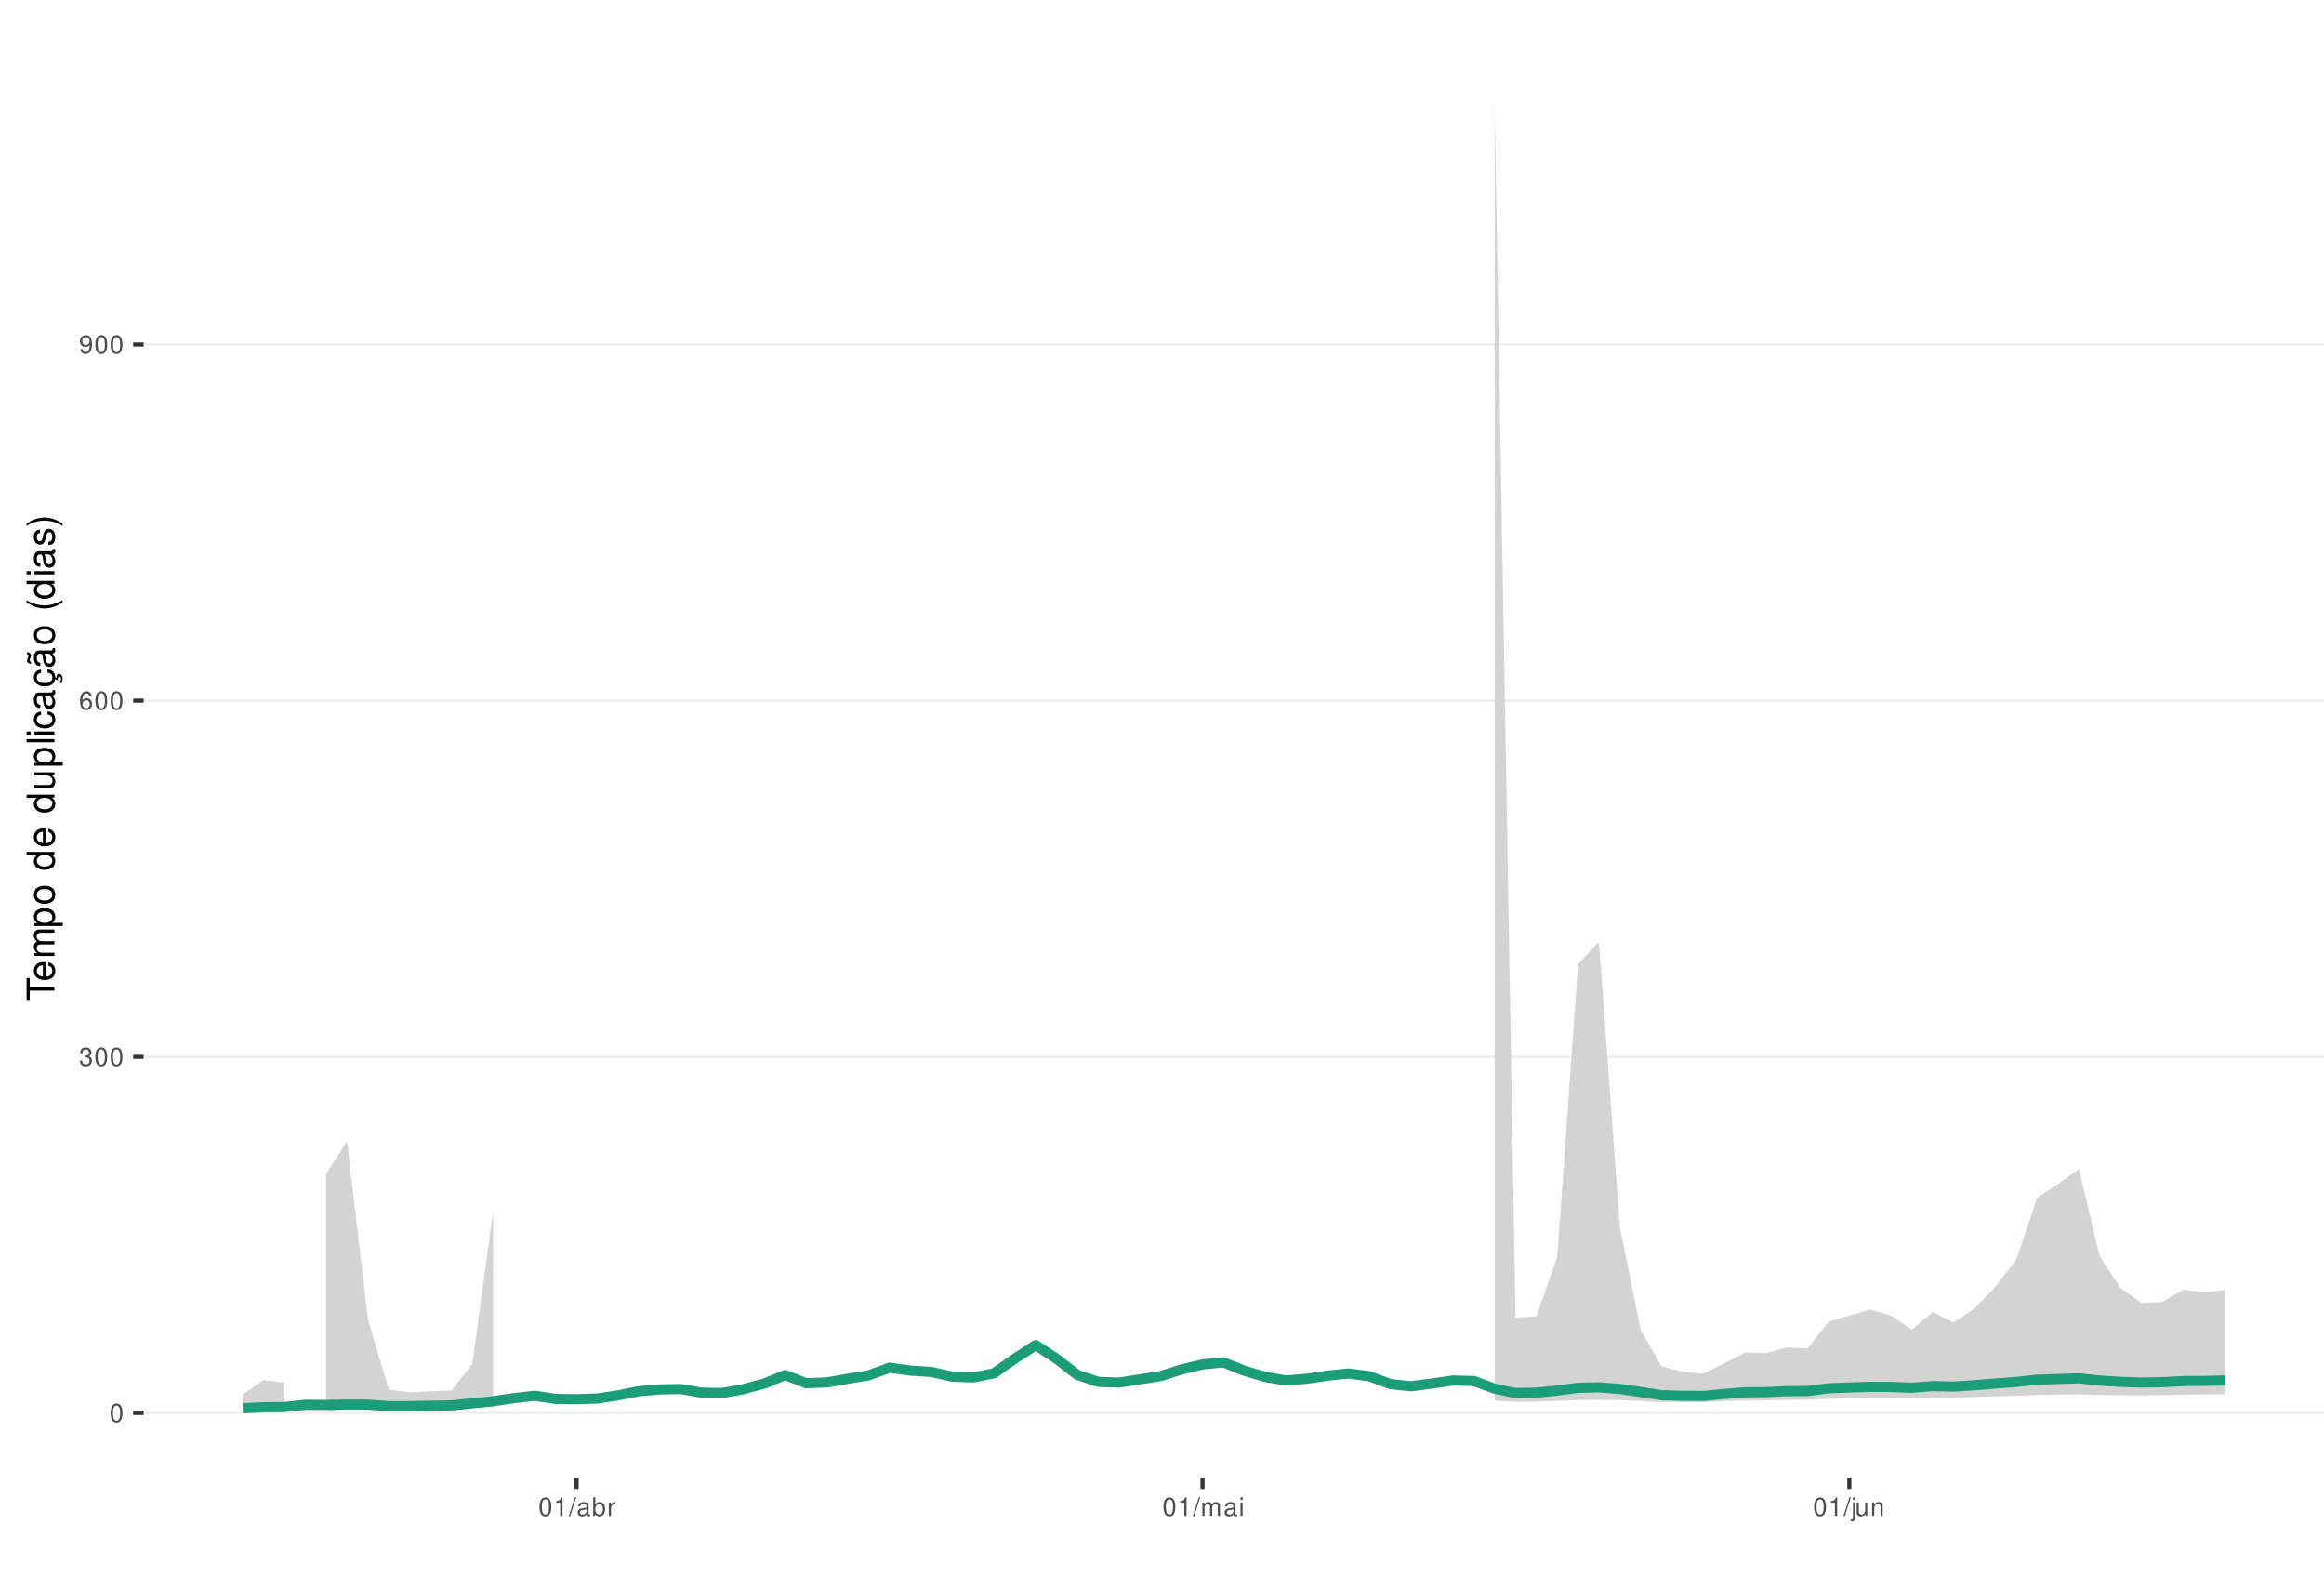
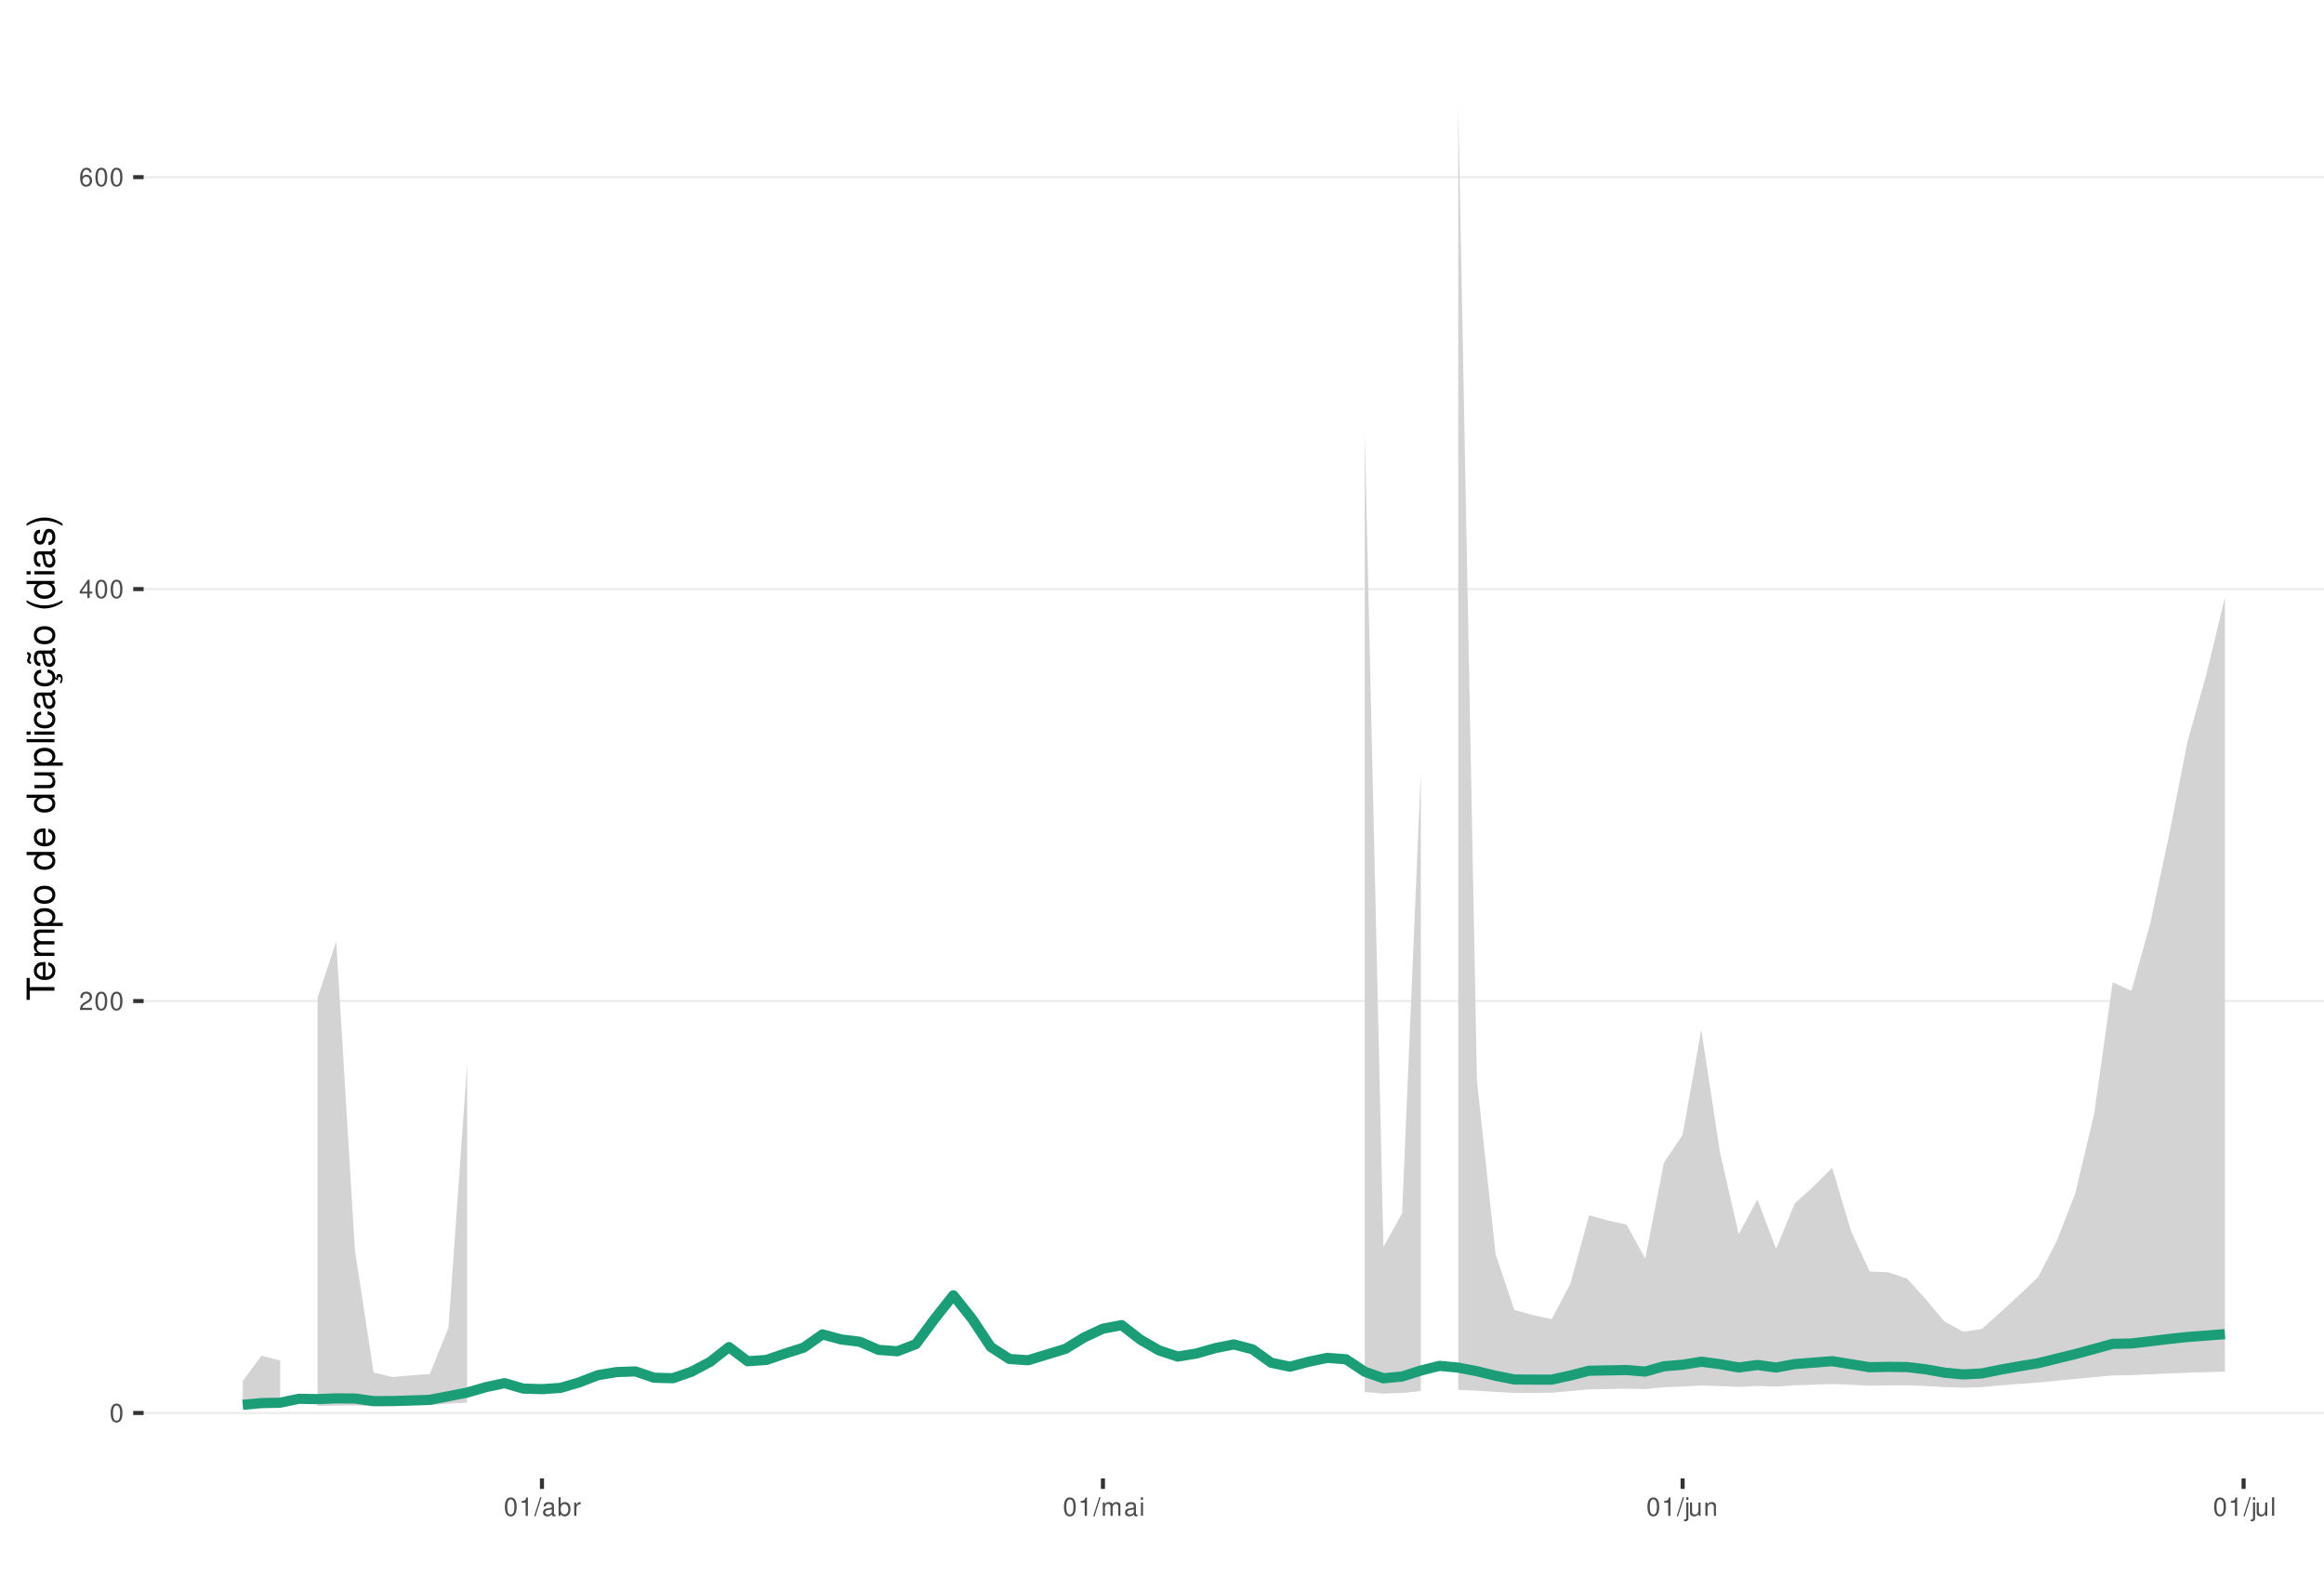
<svg xmlns="http://www.w3.org/2000/svg" xmlns:xlink="http://www.w3.org/1999/xlink" width="609pt" height="413pt" viewBox="0 0 609 413" version="1.1">
  <defs>
    <g>
      <symbol overflow="visible" id="glyph0-0">
        <path style="stroke:none;" d="" />
      </symbol>
      <symbol overflow="visible" id="glyph0-1">
        <path style="stroke:none;" d="M 1.828 -4.812 C 1.391 -4.812 0.984 -4.609 0.75 -4.281 C 0.438 -3.859 0.281 -3.219 0.281 -2.328 C 0.281 -0.703 0.812 0.156 1.828 0.156 C 2.828 0.156 3.375 -0.703 3.375 -2.297 C 3.375 -3.219 3.234 -3.844 2.922 -4.281 C 2.672 -4.625 2.281 -4.812 1.828 -4.812 Z M 1.828 -4.297 C 2.469 -4.297 2.781 -3.641 2.781 -2.344 C 2.781 -0.969 2.469 -0.328 1.812 -0.328 C 1.203 -0.328 0.891 -1 0.891 -2.328 C 0.891 -3.641 1.203 -4.297 1.828 -4.297 Z M 1.828 -4.297 " />
      </symbol>
      <symbol overflow="visible" id="glyph0-2">
-         <path style="stroke:none;" d="M 1.469 -2.219 L 1.797 -2.219 C 2.422 -2.219 2.766 -1.922 2.766 -1.344 C 2.766 -0.734 2.406 -0.359 1.797 -0.359 C 1.156 -0.359 0.844 -0.688 0.797 -1.391 L 0.219 -1.391 C 0.234 -1.016 0.312 -0.766 0.422 -0.547 C 0.672 -0.078 1.125 0.156 1.766 0.156 C 2.75 0.156 3.375 -0.438 3.375 -1.344 C 3.375 -1.953 3.141 -2.297 2.562 -2.484 C 3.016 -2.672 3.234 -3 3.234 -3.484 C 3.234 -4.312 2.688 -4.812 1.797 -4.812 C 0.844 -4.812 0.328 -4.281 0.312 -3.266 L 0.906 -3.266 C 0.906 -3.547 0.938 -3.719 1 -3.875 C 1.141 -4.141 1.438 -4.297 1.797 -4.297 C 2.312 -4.297 2.625 -3.984 2.625 -3.469 C 2.625 -3.125 2.516 -2.922 2.25 -2.812 C 2.094 -2.75 1.875 -2.719 1.469 -2.703 Z M 1.469 -2.219 " />
+         <path style="stroke:none;" d="M 3.375 -0.578 L 0.891 -0.578 C 0.938 -0.984 1.156 -1.234 1.734 -1.578 L 2.406 -1.953 C 3.062 -2.328 3.406 -2.812 3.406 -3.406 C 3.406 -3.812 3.234 -4.188 2.969 -4.438 C 2.688 -4.688 2.344 -4.812 1.891 -4.812 C 1.297 -4.812 0.844 -4.594 0.578 -4.188 C 0.422 -3.938 0.344 -3.641 0.328 -3.141 L 0.922 -3.141 C 0.938 -3.469 0.984 -3.672 1.062 -3.828 C 1.219 -4.125 1.516 -4.297 1.875 -4.297 C 2.406 -4.297 2.797 -3.906 2.797 -3.391 C 2.797 -3.016 2.578 -2.672 2.156 -2.438 L 1.547 -2.078 C 0.562 -1.516 0.281 -1.062 0.219 0 L 3.375 0 Z M 3.375 -0.578 " />
      </symbol>
      <symbol overflow="visible" id="glyph0-3">
+         <path style="stroke:none;" d="M 2.172 -1.172 L 2.172 0 L 2.766 0 L 2.766 -1.172 L 3.469 -1.172 L 3.469 -1.688 L 2.766 -1.688 L 2.766 -4.812 L 2.328 -4.812 L 0.188 -1.781 L 0.188 -1.172 Z M 2.172 -1.688 L 0.703 -1.688 L 2.172 -3.812 Z M 2.172 -1.688 " />
+       </symbol>
+       <symbol overflow="visible" id="glyph0-4">
        <path style="stroke:none;" d="M 3.312 -3.562 C 3.203 -4.344 2.703 -4.812 1.984 -4.812 C 1.453 -4.812 0.984 -4.562 0.719 -4.125 C 0.406 -3.656 0.281 -3.062 0.281 -2.203 C 0.281 -1.391 0.406 -0.875 0.688 -0.453 C 0.938 -0.047 1.344 0.156 1.875 0.156 C 2.766 0.156 3.422 -0.516 3.422 -1.453 C 3.422 -2.344 2.812 -2.969 1.969 -2.969 C 1.5 -2.969 1.141 -2.797 0.891 -2.438 C 0.891 -3.641 1.266 -4.297 1.938 -4.297 C 2.344 -4.297 2.641 -4.031 2.734 -3.562 Z M 1.891 -2.453 C 2.469 -2.453 2.812 -2.047 2.812 -1.406 C 2.812 -0.812 2.422 -0.359 1.875 -0.359 C 1.328 -0.359 0.922 -0.828 0.922 -1.438 C 0.922 -2.031 1.312 -2.453 1.891 -2.453 Z M 1.891 -2.453 " />
-       </symbol>
-       <symbol overflow="visible" id="glyph0-4">
-         <path style="stroke:none;" d="M 0.359 -1.094 C 0.469 -0.312 0.969 0.156 1.688 0.156 C 2.219 0.156 2.688 -0.094 2.969 -0.531 C 3.25 -1 3.391 -1.594 3.391 -2.469 C 3.391 -3.281 3.266 -3.781 2.984 -4.219 C 2.734 -4.609 2.312 -4.812 1.797 -4.812 C 0.906 -4.812 0.25 -4.141 0.25 -3.203 C 0.25 -2.328 0.859 -1.703 1.703 -1.703 C 2.156 -1.703 2.484 -1.859 2.781 -2.219 C 2.781 -1.031 2.406 -0.359 1.734 -0.359 C 1.312 -0.359 1.031 -0.625 0.938 -1.094 Z M 1.797 -4.297 C 2.344 -4.297 2.75 -3.844 2.75 -3.219 C 2.75 -2.625 2.344 -2.219 1.766 -2.219 C 1.203 -2.219 0.859 -2.609 0.859 -3.25 C 0.859 -3.859 1.25 -4.297 1.797 -4.297 Z M 1.797 -4.297 " />
      </symbol>
      <symbol overflow="visible" id="glyph0-5">
        <path style="stroke:none;" d="M 1.719 -3.422 L 1.719 0 L 2.312 0 L 2.312 -4.812 L 1.922 -4.812 C 1.719 -4.078 1.578 -3.969 0.672 -3.859 L 0.672 -3.422 Z M 1.719 -3.422 " />
      </symbol>
      <symbol overflow="visible" id="glyph0-6">
        <path style="stroke:none;" d="M 1.531 -4.859 L -0.047 0.141 L 0.312 0.141 L 1.891 -4.859 Z M 1.531 -4.859 " />
      </symbol>
      <symbol overflow="visible" id="glyph0-7">
        <path style="stroke:none;" d="M 3.562 -0.328 C 3.5 -0.312 3.469 -0.312 3.438 -0.312 C 3.25 -0.312 3.141 -0.406 3.141 -0.578 L 3.141 -2.641 C 3.141 -3.25 2.688 -3.594 1.828 -3.594 C 1.312 -3.594 0.906 -3.438 0.672 -3.188 C 0.516 -3 0.453 -2.797 0.438 -2.453 L 0.984 -2.453 C 1.031 -2.875 1.297 -3.078 1.812 -3.078 C 2.312 -3.078 2.594 -2.891 2.594 -2.562 L 2.594 -2.406 C 2.578 -2.172 2.469 -2.078 2.016 -2.031 C 1.219 -1.922 1.109 -1.891 0.891 -1.812 C 0.484 -1.641 0.281 -1.328 0.281 -0.875 C 0.281 -0.25 0.719 0.156 1.422 0.156 C 1.859 0.156 2.219 0 2.609 -0.359 C 2.656 0 2.828 0.156 3.188 0.156 C 3.297 0.156 3.375 0.141 3.562 0.094 Z M 2.594 -1.094 C 2.594 -0.906 2.531 -0.797 2.375 -0.641 C 2.141 -0.438 1.875 -0.328 1.547 -0.328 C 1.109 -0.328 0.859 -0.547 0.859 -0.891 C 0.859 -1.266 1.094 -1.438 1.703 -1.531 C 2.297 -1.609 2.406 -1.641 2.594 -1.719 Z M 2.594 -1.094 " />
      </symbol>
      <symbol overflow="visible" id="glyph0-8">
        <path style="stroke:none;" d="M 0.359 -4.859 L 0.359 0 L 0.859 0 L 0.859 -0.453 C 1.125 -0.047 1.484 0.156 1.969 0.156 C 2.875 0.156 3.484 -0.594 3.484 -1.75 C 3.484 -2.891 2.922 -3.594 1.984 -3.594 C 1.516 -3.594 1.172 -3.406 0.906 -3.016 L 0.906 -4.859 Z M 1.891 -3.062 C 2.5 -3.062 2.906 -2.531 2.906 -1.703 C 2.906 -0.906 2.484 -0.359 1.891 -0.359 C 1.297 -0.359 0.906 -0.906 0.906 -1.719 C 0.906 -2.531 1.297 -3.062 1.891 -3.062 Z M 1.891 -3.062 " />
      </symbol>
      <symbol overflow="visible" id="glyph0-9">
        <path style="stroke:none;" d="M 0.453 -3.484 L 0.453 0 L 1.016 0 L 1.016 -1.812 C 1.031 -2.656 1.375 -3.016 2.141 -3 L 2.141 -3.562 C 2.047 -3.578 1.984 -3.594 1.922 -3.594 C 1.562 -3.594 1.297 -3.375 0.969 -2.859 L 0.969 -3.484 Z M 0.453 -3.484 " />
      </symbol>
      <symbol overflow="visible" id="glyph0-10">
        <path style="stroke:none;" d="M 0.469 -3.484 L 0.469 0 L 1.031 0 L 1.031 -2.188 C 1.031 -2.703 1.391 -3.109 1.844 -3.109 C 2.25 -3.109 2.484 -2.844 2.484 -2.406 L 2.484 0 L 3.047 0 L 3.047 -2.188 C 3.047 -2.703 3.422 -3.109 3.875 -3.109 C 4.266 -3.109 4.516 -2.844 4.516 -2.406 L 4.516 0 L 5.078 0 L 5.078 -2.609 C 5.078 -3.234 4.719 -3.594 4.062 -3.594 C 3.594 -3.594 3.312 -3.453 2.984 -3.062 C 2.781 -3.422 2.5 -3.594 2.047 -3.594 C 1.578 -3.594 1.266 -3.422 0.984 -3 L 0.984 -3.484 Z M 0.469 -3.484 " />
      </symbol>
      <symbol overflow="visible" id="glyph0-11">
        <path style="stroke:none;" d="M 1 -3.484 L 0.453 -3.484 L 0.453 0 L 1 0 Z M 1 -4.859 L 0.438 -4.859 L 0.438 -4.156 L 1 -4.156 Z M 1 -4.859 " />
      </symbol>
      <symbol overflow="visible" id="glyph0-12">
        <path style="stroke:none;" d="M 0.469 -3.484 L 0.469 0.5 C 0.469 0.859 0.359 0.969 0.016 0.969 C -0.031 0.969 -0.047 0.969 -0.125 0.953 L -0.125 1.438 C -0.047 1.438 -0.016 1.453 0.062 1.453 C 0.688 1.453 1.016 1.203 1.016 0.719 L 1.016 -3.484 Z M 1.016 -4.859 L 0.469 -4.859 L 0.469 -4.156 L 1.016 -4.156 Z M 1.016 -4.859 " />
      </symbol>
      <symbol overflow="visible" id="glyph0-13">
        <path style="stroke:none;" d="M 3.203 0 L 3.203 -3.484 L 2.656 -3.484 L 2.656 -1.516 C 2.656 -0.797 2.281 -0.328 1.703 -0.328 C 1.266 -0.328 0.984 -0.594 0.984 -1.016 L 0.984 -3.484 L 0.438 -3.484 L 0.438 -0.797 C 0.438 -0.219 0.859 0.156 1.547 0.156 C 2.062 0.156 2.391 -0.031 2.703 -0.484 L 2.703 0 Z M 3.203 0 " />
      </symbol>
      <symbol overflow="visible" id="glyph0-14">
        <path style="stroke:none;" d="M 0.469 -3.484 L 0.469 0 L 1.031 0 L 1.031 -1.922 C 1.031 -2.641 1.391 -3.109 1.969 -3.109 C 2.406 -3.109 2.688 -2.828 2.688 -2.422 L 2.688 0 L 3.234 0 L 3.234 -2.641 C 3.234 -3.219 2.812 -3.594 2.141 -3.594 C 1.625 -3.594 1.281 -3.391 0.984 -2.906 L 0.984 -3.484 Z M 0.469 -3.484 " />
      </symbol>
+       <symbol overflow="visible" id="glyph0-15">
+         <path style="stroke:none;" d="M 1.016 -4.859 L 0.453 -4.859 L 0.453 0 L 1.016 0 Z M 1.016 -4.859 " />
+       </symbol>
      <symbol overflow="visible" id="glyph1-0">
        <path style="stroke:none;" d="" />
      </symbol>
      <symbol overflow="visible" id="glyph1-1">
        <path style="stroke:none;" d="M -6.469 -3.547 L -6.469 -5.938 L -7.297 -5.938 L -7.297 -0.203 L -6.469 -0.203 L -6.469 -2.609 L 0 -2.609 L 0 -3.547 Z M -6.469 -3.547 " />
      </symbol>
      <symbol overflow="visible" id="glyph1-2">
        <path style="stroke:none;" d="M -2.344 -5.125 C -3.141 -5.125 -3.625 -5.062 -4.016 -4.922 C -4.875 -4.578 -5.391 -3.781 -5.391 -2.797 C -5.391 -1.344 -4.281 -0.406 -2.547 -0.406 C -0.812 -0.406 0.234 -1.297 0.234 -2.781 C 0.234 -3.984 -0.453 -4.812 -1.594 -5.016 L -1.594 -4.188 C -0.906 -3.953 -0.547 -3.484 -0.547 -2.812 C -0.547 -2.281 -0.781 -1.828 -1.219 -1.547 C -1.516 -1.344 -1.812 -1.281 -2.344 -1.266 Z M -3.016 -1.297 C -3.984 -1.359 -4.625 -1.953 -4.625 -2.797 C -4.625 -3.641 -3.953 -4.234 -3.016 -4.234 Z M -3.016 -1.297 " />
      </symbol>
      <symbol overflow="visible" id="glyph1-3">
        <path style="stroke:none;" d="M -5.234 -0.703 L 0 -0.703 L 0 -1.547 L -3.297 -1.547 C -4.047 -1.547 -4.656 -2.094 -4.656 -2.766 C -4.656 -3.391 -4.281 -3.734 -3.609 -3.734 L 0 -3.734 L 0 -4.578 L -3.297 -4.578 C -4.047 -4.578 -4.656 -5.125 -4.656 -5.812 C -4.656 -6.422 -4.266 -6.781 -3.609 -6.781 L 0 -6.781 L 0 -7.625 L -3.938 -7.625 C -4.875 -7.625 -5.391 -7.078 -5.391 -6.094 C -5.391 -5.406 -5.188 -4.984 -4.594 -4.484 C -5.156 -4.188 -5.391 -3.766 -5.391 -3.078 C -5.391 -2.375 -5.125 -1.906 -4.5 -1.469 L -5.234 -1.469 Z M -5.234 -0.703 " />
      </symbol>
      <symbol overflow="visible" id="glyph1-4">
        <path style="stroke:none;" d="M 2.188 -0.547 L 2.188 -1.375 L -0.547 -1.375 C -0.016 -1.812 0.234 -2.312 0.234 -2.984 C 0.234 -4.344 -0.859 -5.234 -2.531 -5.234 C -4.297 -5.234 -5.391 -4.375 -5.391 -2.984 C -5.391 -2.266 -5.062 -1.703 -4.453 -1.312 L -5.234 -1.312 L -5.234 -0.547 Z M -4.609 -2.844 C -4.609 -3.766 -3.797 -4.359 -2.547 -4.359 C -1.359 -4.359 -0.547 -3.75 -0.547 -2.844 C -0.547 -1.953 -1.344 -1.375 -2.578 -1.375 C -3.812 -1.375 -4.609 -1.953 -4.609 -2.844 Z M -4.609 -2.844 " />
      </symbol>
      <symbol overflow="visible" id="glyph1-5">
        <path style="stroke:none;" d="M -5.391 -2.719 C -5.391 -1.234 -4.344 -0.359 -2.578 -0.359 C -0.812 -0.359 0.234 -1.234 0.234 -2.734 C 0.234 -4.203 -0.812 -5.094 -2.547 -5.094 C -4.359 -5.094 -5.391 -4.234 -5.391 -2.719 Z M -4.625 -2.734 C -4.625 -3.672 -3.844 -4.234 -2.547 -4.234 C -1.312 -4.234 -0.547 -3.656 -0.547 -2.734 C -0.547 -1.797 -1.312 -1.234 -2.578 -1.234 C -3.844 -1.234 -4.625 -1.797 -4.625 -2.734 Z M -4.625 -2.734 " />
      </symbol>
      <symbol overflow="visible" id="glyph1-6">
        <path style="stroke:none;" d="" />
      </symbol>
      <symbol overflow="visible" id="glyph1-7">
        <path style="stroke:none;" d="M -7.297 -4.953 L -7.297 -4.125 L -4.578 -4.125 C -5.109 -3.766 -5.391 -3.203 -5.391 -2.516 C -5.391 -1.156 -4.297 -0.266 -2.625 -0.266 C -0.859 -0.266 0.234 -1.125 0.234 -2.547 C 0.234 -3.266 -0.047 -3.766 -0.688 -4.203 L 0 -4.203 L 0 -4.953 Z M -4.609 -2.656 C -4.609 -3.547 -3.812 -4.125 -2.562 -4.125 C -1.344 -4.125 -0.547 -3.547 -0.547 -2.656 C -0.547 -1.734 -1.359 -1.125 -2.578 -1.125 C -3.797 -1.125 -4.609 -1.734 -4.609 -2.656 Z M -4.609 -2.656 " />
      </symbol>
      <symbol overflow="visible" id="glyph1-8">
        <path style="stroke:none;" d="M 0 -4.812 L -5.234 -4.812 L -5.234 -3.984 L -2.266 -3.984 C -1.203 -3.984 -0.5 -3.438 -0.5 -2.562 C -0.5 -1.906 -0.906 -1.484 -1.531 -1.484 L -5.234 -1.484 L -5.234 -0.656 L -1.203 -0.656 C -0.328 -0.656 0.234 -1.297 0.234 -2.312 C 0.234 -3.094 -0.047 -3.578 -0.734 -4.062 L 0 -4.062 Z M 0 -4.812 " />
      </symbol>
      <symbol overflow="visible" id="glyph1-9">
        <path style="stroke:none;" d="M -7.297 -1.516 L -7.297 -0.688 L 0 -0.688 L 0 -1.516 Z M -7.297 -1.516 " />
      </symbol>
      <symbol overflow="visible" id="glyph1-10">
        <path style="stroke:none;" d="M -5.234 -1.5 L -5.234 -0.672 L 0 -0.672 L 0 -1.5 Z M -7.297 -1.5 L -7.297 -0.656 L -6.234 -0.656 L -6.234 -1.5 Z M -7.297 -1.5 " />
      </symbol>
      <symbol overflow="visible" id="glyph1-11">
        <path style="stroke:none;" d="M -3.484 -4.703 C -3.984 -4.672 -4.312 -4.562 -4.609 -4.359 C -5.094 -4 -5.391 -3.375 -5.391 -2.641 C -5.391 -1.219 -4.266 -0.312 -2.531 -0.312 C -0.844 -0.312 0.234 -1.203 0.234 -2.625 C 0.234 -3.875 -0.516 -4.672 -1.797 -4.766 L -1.797 -3.938 C -0.953 -3.797 -0.547 -3.359 -0.547 -2.656 C -0.547 -1.734 -1.297 -1.188 -2.531 -1.188 C -3.844 -1.188 -4.625 -1.719 -4.625 -2.625 C -4.625 -3.328 -4.203 -3.766 -3.484 -3.875 Z M -3.484 -4.703 " />
      </symbol>
      <symbol overflow="visible" id="glyph1-12">
        <path style="stroke:none;" d="M -0.484 -5.344 C -0.469 -5.266 -0.469 -5.219 -0.469 -5.172 C -0.469 -4.875 -0.625 -4.719 -0.875 -4.719 L -3.953 -4.719 C -4.891 -4.719 -5.391 -4.047 -5.391 -2.75 C -5.391 -1.984 -5.172 -1.375 -4.781 -1.016 C -4.516 -0.766 -4.203 -0.672 -3.688 -0.656 L -3.688 -1.484 C -4.328 -1.562 -4.625 -1.938 -4.625 -2.719 C -4.625 -3.484 -4.344 -3.891 -3.844 -3.891 L -3.625 -3.891 C -3.266 -3.875 -3.125 -3.703 -3.047 -3.016 C -2.891 -1.844 -2.844 -1.656 -2.719 -1.344 C -2.453 -0.734 -2 -0.422 -1.312 -0.422 C -0.375 -0.422 0.234 -1.078 0.234 -2.141 C 0.234 -2.797 0 -3.328 -0.547 -3.922 C 0 -3.984 0.234 -4.234 0.234 -4.781 C 0.234 -4.953 0.203 -5.062 0.141 -5.344 Z M -1.656 -3.891 C -1.375 -3.891 -1.203 -3.812 -0.969 -3.562 C -0.656 -3.219 -0.5 -2.812 -0.5 -2.312 C -0.5 -1.672 -0.812 -1.297 -1.344 -1.297 C -1.891 -1.297 -2.172 -1.656 -2.297 -2.547 C -2.422 -3.438 -2.453 -3.609 -2.594 -3.891 Z M -1.656 -3.891 " />
      </symbol>
      <symbol overflow="visible" id="glyph1-13">
        <path style="stroke:none;" d="M 0.234 -2.641 C 0.234 -3.875 -0.547 -4.703 -1.797 -4.766 L -1.797 -3.938 C -0.953 -3.797 -0.531 -3.359 -0.531 -2.656 C -0.531 -1.734 -1.281 -1.188 -2.516 -1.188 C -3.844 -1.188 -4.625 -1.719 -4.625 -2.625 C -4.625 -3.328 -4.203 -3.766 -3.484 -3.875 L -3.484 -4.703 C -3.984 -4.672 -4.312 -4.562 -4.609 -4.359 C -5.094 -4 -5.391 -3.375 -5.391 -2.641 C -5.391 -1.219 -4.266 -0.312 -2.531 -0.312 C -1.469 -0.312 -0.625 -0.672 -0.156 -1.312 C 0.047 -1.594 0.125 -1.812 0.203 -2.25 L 0.922 -1.938 L 0.984 -2.062 C 0.938 -2.188 0.906 -2.25 0.906 -2.375 C 0.906 -2.656 1.047 -2.828 1.281 -2.828 C 1.547 -2.828 1.734 -2.594 1.734 -2.297 C 1.734 -2.031 1.672 -1.844 1.438 -1.406 L 1.406 -1.312 L 1.812 -1.094 C 2.078 -1.75 2.141 -1.953 2.141 -2.344 C 2.141 -3.109 1.781 -3.578 1.203 -3.578 C 0.781 -3.578 0.547 -3.297 0.547 -2.797 C 0.547 -2.703 0.547 -2.641 0.562 -2.516 Z M 0.234 -2.641 " />
      </symbol>
      <symbol overflow="visible" id="glyph1-14">
        <path style="stroke:none;" d="M -0.484 -5.344 C -0.469 -5.266 -0.469 -5.219 -0.469 -5.172 C -0.469 -4.875 -0.625 -4.719 -0.875 -4.719 L -3.953 -4.719 C -4.891 -4.719 -5.391 -4.047 -5.391 -2.75 C -5.391 -1.984 -5.172 -1.375 -4.781 -1.016 C -4.516 -0.766 -4.203 -0.672 -3.688 -0.656 L -3.688 -1.484 C -4.328 -1.562 -4.625 -1.938 -4.625 -2.719 C -4.625 -3.484 -4.344 -3.891 -3.844 -3.891 L -3.625 -3.891 C -3.266 -3.875 -3.125 -3.703 -3.047 -3.016 C -2.891 -1.844 -2.844 -1.656 -2.719 -1.344 C -2.453 -0.734 -2 -0.422 -1.312 -0.422 C -0.375 -0.422 0.234 -1.078 0.234 -2.141 C 0.234 -2.797 0 -3.328 -0.547 -3.922 C 0 -3.984 0.234 -4.234 0.234 -4.781 C 0.234 -4.953 0.203 -5.062 0.141 -5.344 Z M -1.656 -3.891 C -1.375 -3.891 -1.203 -3.812 -0.969 -3.562 C -0.656 -3.219 -0.5 -2.812 -0.5 -2.312 C -0.5 -1.672 -0.812 -1.297 -1.344 -1.297 C -1.891 -1.297 -2.172 -1.656 -2.297 -2.547 C -2.422 -3.438 -2.453 -3.609 -2.594 -3.891 Z M -7.172 -3.75 C -6.922 -3.672 -6.812 -3.547 -6.812 -3.375 C -6.812 -3.25 -6.875 -2.984 -6.984 -2.734 C -7.156 -2.312 -7.172 -2.25 -7.172 -2.047 C -7.172 -1.594 -6.797 -1.297 -6.141 -1.188 L -6.141 -1.766 C -6.375 -1.812 -6.5 -1.938 -6.5 -2.094 C -6.5 -2.203 -6.469 -2.344 -6.375 -2.578 C -6.156 -3.156 -6.125 -3.234 -6.125 -3.438 C -6.125 -3.922 -6.484 -4.219 -7.172 -4.312 Z M -7.172 -3.75 " />
      </symbol>
      <symbol overflow="visible" id="glyph1-15">
        <path style="stroke:none;" d="M -7.297 -2.359 C -5.984 -1.359 -4.156 -0.734 -2.594 -0.734 C -1.016 -0.734 0.812 -1.359 2.125 -2.359 L 2.125 -2.906 C 0.688 -2.031 -0.984 -1.547 -2.594 -1.547 C -4.188 -1.547 -5.875 -2.031 -7.297 -2.906 Z M -7.297 -2.359 " />
      </symbol>
      <symbol overflow="visible" id="glyph1-16">
        <path style="stroke:none;" d="M -3.781 -4.375 C -4.812 -4.375 -5.391 -3.688 -5.391 -2.484 C -5.391 -1.266 -4.766 -0.469 -3.797 -0.469 C -2.969 -0.469 -2.578 -0.891 -2.281 -2.125 L -2.094 -2.906 C -1.953 -3.484 -1.734 -3.719 -1.375 -3.719 C -0.875 -3.719 -0.547 -3.234 -0.547 -2.5 C -0.547 -2.047 -0.672 -1.672 -0.891 -1.453 C -1.047 -1.328 -1.188 -1.266 -1.562 -1.219 L -1.562 -0.344 C -0.344 -0.375 0.234 -1.062 0.234 -2.438 C 0.234 -3.75 -0.422 -4.594 -1.438 -4.594 C -2.203 -4.594 -2.641 -4.156 -2.891 -3.109 L -3.078 -2.312 C -3.234 -1.625 -3.453 -1.344 -3.828 -1.344 C -4.312 -1.344 -4.625 -1.766 -4.625 -2.453 C -4.625 -3.125 -4.328 -3.484 -3.781 -3.5 Z M -3.781 -4.375 " />
      </symbol>
      <symbol overflow="visible" id="glyph1-17">
        <path style="stroke:none;" d="M 2.125 -0.938 C 0.812 -1.938 -1.016 -2.562 -2.578 -2.562 C -4.156 -2.562 -5.984 -1.938 -7.297 -0.938 L -7.297 -0.375 C -5.859 -1.266 -4.188 -1.75 -2.578 -1.75 C -0.984 -1.75 0.703 -1.266 2.125 -0.375 Z M 2.125 -0.938 " />
      </symbol>
    </g>
    <clipPath id="clip1">
      <path d="M 37.645 9.961 L 609 9.961 L 609 387.328 L 37.645 387.328 Z M 37.645 9.961 " />
    </clipPath>
    <clipPath id="clip2">
      <path d="M 37.645 369 L 609 369 L 609 371 L 37.645 371 Z M 37.645 369 " />
    </clipPath>
    <clipPath id="clip3">
-       <path d="M 37.645 276 L 609 276 L 609 278 L 37.645 278 Z M 37.645 276 " />
+       <path d="M 37.645 261 L 609 261 L 609 263 L 37.645 263 Z M 37.645 261 " />
    </clipPath>
    <clipPath id="clip4">
-       <path d="M 37.645 183 L 609 183 L 609 184 L 37.645 184 Z M 37.645 183 " />
+       <path d="M 37.645 154 L 609 154 L 609 155 L 37.645 155 Z M 37.645 154 " />
    </clipPath>
    <clipPath id="clip5">
-       <path d="M 37.645 89 L 609 89 L 609 91 L 37.645 91 Z M 37.645 89 " />
+       <path d="M 37.645 46 L 609 46 L 609 47 L 37.645 47 Z M 37.645 46 " />
    </clipPath>
  </defs>
  <g id="surface183">
    <rect x="0" y="0" width="609" height="413" style="fill:rgb(100%,100%,100%);fill-opacity:1;stroke:none;" />
    <rect x="0" y="0" width="609" height="413" style="fill:rgb(100%,100%,100%);fill-opacity:1;stroke:none;" />
    <path style="fill:none;stroke-width:1.067;stroke-linecap:round;stroke-linejoin:round;stroke:rgb(100%,100%,100%);stroke-opacity:1;stroke-miterlimit:10;" d="M 0 413 L 609 413 L 609 0 L 0 0 Z M 0 413 " />
    <g clip-path="url(#clip1)" clip-rule="nonzero">
      <path style=" stroke:none;fill-rule:nonzero;fill:rgb(100%,100%,100%);fill-opacity:1;" d="M 37.645 387.328 L 609 387.328 L 609 9.961 L 37.645 9.961 Z M 37.645 387.328 " />
    </g>
    <g clip-path="url(#clip2)" clip-rule="nonzero">
      <path style="fill:none;stroke-width:0.533;stroke-linecap:butt;stroke-linejoin:round;stroke:rgb(92.157%,92.157%,92.157%);stroke-opacity:1;stroke-miterlimit:10;" d="M 37.645 370.176 L 609 370.176 " />
    </g>
    <g clip-path="url(#clip3)" clip-rule="nonzero">
-       <path style="fill:none;stroke-width:0.533;stroke-linecap:butt;stroke-linejoin:round;stroke:rgb(92.157%,92.157%,92.157%);stroke-opacity:1;stroke-miterlimit:10;" d="M 37.645 276.867 L 609 276.867 " />
+       <path style="fill:none;stroke-width:0.533;stroke-linecap:butt;stroke-linejoin:round;stroke:rgb(92.157%,92.157%,92.157%);stroke-opacity:1;stroke-miterlimit:10;" d="M 37.645 262.254 L 609 262.254 " />
    </g>
    <g clip-path="url(#clip4)" clip-rule="nonzero">
-       <path style="fill:none;stroke-width:0.533;stroke-linecap:butt;stroke-linejoin:round;stroke:rgb(92.157%,92.157%,92.157%);stroke-opacity:1;stroke-miterlimit:10;" d="M 37.645 183.559 L 609 183.559 " />
+       <path style="fill:none;stroke-width:0.533;stroke-linecap:butt;stroke-linejoin:round;stroke:rgb(92.157%,92.157%,92.157%);stroke-opacity:1;stroke-miterlimit:10;" d="M 37.645 154.328 L 609 154.328 " />
    </g>
    <g clip-path="url(#clip5)" clip-rule="nonzero">
-       <path style="fill:none;stroke-width:0.533;stroke-linecap:butt;stroke-linejoin:round;stroke:rgb(92.157%,92.157%,92.157%);stroke-opacity:1;stroke-miterlimit:10;" d="M 37.645 90.25 L 609 90.25 " />
-     </g>
-     <path style=" stroke:none;fill-rule:nonzero;fill:rgb(82.745%,82.745%,82.745%);fill-opacity:1;" d="M 63.617 365.328 L 69.082 361.527 L 74.551 362.254 L 74.551 369.32 L 69.082 369.367 L 63.617 369.473 Z M 63.617 365.328 " />
-     <path style=" stroke:none;fill-rule:nonzero;fill:rgb(82.745%,82.745%,82.745%);fill-opacity:1;" d="M 85.484 307.488 L 90.953 298.949 L 96.422 345.66 L 101.887 364.066 L 107.355 364.75 L 112.824 364.496 L 118.289 364.293 L 123.758 357.309 L 129.227 317.426 L 129.227 368.594 L 123.758 368.777 L 118.289 368.984 L 112.824 369.047 L 107.355 369.102 L 101.887 369.133 L 96.422 369.039 L 90.953 369.059 L 85.484 369.117 Z M 85.484 307.488 " />
-     <path style=" stroke:none;fill-rule:nonzero;fill:rgb(82.745%,82.745%,82.745%);fill-opacity:1;" d="M 391.668 27.117 L 397.133 345.211 L 402.602 344.844 L 408.07 329.328 L 413.535 252.547 L 419.004 246.703 L 424.473 321.473 L 429.938 348.477 L 435.406 357.965 L 440.875 359.363 L 446.34 359.871 L 451.809 357.199 L 457.277 354.305 L 462.742 354.492 L 468.211 353.012 L 473.68 353.312 L 479.148 346.277 L 484.613 344.668 L 490.082 343.07 L 495.551 344.699 L 501.016 348.324 L 506.484 343.734 L 511.953 346.465 L 517.418 342.84 L 522.887 337.113 L 528.355 330.016 L 533.82 313.832 L 539.289 310.207 L 544.758 306.234 L 550.223 329.055 L 555.691 337.5 L 561.16 341.324 L 566.625 341.094 L 572.094 337.891 L 577.562 338.578 L 583.031 337.945 L 583.031 365.262 L 577.562 365.328 L 572.094 365.367 L 566.625 365.496 L 561.16 365.555 L 555.691 365.52 L 550.223 365.434 L 544.758 365.285 L 533.82 365.441 L 528.355 365.652 L 522.887 365.809 L 517.418 365.977 L 511.953 366.125 L 506.484 366.105 L 501.016 366.285 L 495.551 366.234 L 490.082 366.254 L 484.613 366.34 L 479.148 366.434 L 473.68 366.711 L 468.211 366.75 L 462.742 366.863 L 457.277 366.906 L 451.809 367.102 L 446.34 367.328 L 440.875 367.34 L 435.406 367.301 L 429.938 367.027 L 424.473 366.812 L 419.004 366.723 L 413.535 366.781 L 408.07 367.008 L 402.602 367.203 L 397.133 367.258 L 391.668 366.961 Z M 391.668 27.117 " />
-     <path style="fill:none;stroke-width:2.667;stroke-linecap:butt;stroke-linejoin:round;stroke:rgb(10.588%,61.961%,46.667%);stroke-opacity:1;stroke-miterlimit:10;" d="M 63.617 368.941 L 69.082 368.688 L 74.551 368.625 L 80.02 368.027 L 85.484 368.082 L 90.953 367.969 L 96.422 367.992 L 101.887 368.387 L 107.355 368.379 L 112.824 368.285 L 118.289 368.191 L 123.758 367.645 L 129.227 367.094 L 134.695 366.277 L 140.16 365.672 L 145.629 366.496 L 151.098 366.578 L 156.562 366.383 L 162.031 365.547 L 167.5 364.461 L 172.965 363.996 L 178.434 363.898 L 183.902 364.852 L 189.367 364.93 L 194.836 363.941 L 200.305 362.445 L 205.77 360.227 L 211.238 362.363 L 216.707 362.168 L 222.172 361.203 L 227.641 360.305 L 233.109 358.309 L 238.574 359.07 L 244.043 359.422 L 249.512 360.645 L 254.98 360.855 L 260.445 359.781 L 265.914 355.961 L 271.383 352.398 L 276.848 355.949 L 282.316 360.199 L 287.785 362.023 L 293.25 362.211 L 304.188 360.488 L 309.652 358.762 L 315.121 357.449 L 320.59 356.906 L 326.055 359.098 L 331.523 360.727 L 336.992 361.656 L 342.457 361.195 L 347.926 360.387 L 353.395 359.824 L 358.863 360.562 L 364.328 362.594 L 369.797 363.184 L 375.266 362.441 L 380.73 361.66 L 386.199 361.793 L 391.668 363.801 L 397.133 364.949 L 402.602 364.855 L 408.07 364.297 L 413.535 363.578 L 419.004 363.453 L 424.473 363.879 L 429.938 364.676 L 435.406 365.52 L 440.875 365.68 L 446.34 365.711 L 451.809 365.203 L 457.277 364.754 L 462.742 364.707 L 468.211 364.461 L 473.68 364.426 L 479.148 363.703 L 484.613 363.504 L 490.082 363.32 L 495.551 363.352 L 501.016 363.57 L 506.484 363.121 L 511.953 363.254 L 517.418 362.898 L 522.887 362.461 L 528.355 362.039 L 533.82 361.441 L 544.758 361.09 L 550.223 361.668 L 555.691 362.023 L 561.16 362.207 L 566.625 362.113 L 572.094 361.805 L 577.562 361.773 L 583.031 361.648 " />
+       <path style="fill:none;stroke-width:0.533;stroke-linecap:butt;stroke-linejoin:round;stroke:rgb(92.157%,92.157%,92.157%);stroke-opacity:1;stroke-miterlimit:10;" d="M 37.645 46.406 L 609 46.406 " />
+     </g>
+     <path style=" stroke:none;fill-rule:nonzero;fill:rgb(82.745%,82.745%,82.745%);fill-opacity:1;" d="M 63.617 361.77 L 68.516 355.172 L 73.414 356.434 L 73.414 368.691 L 68.516 368.77 L 63.617 368.961 Z M 63.617 361.77 " />
+     <path style=" stroke:none;fill-rule:nonzero;fill:rgb(82.745%,82.745%,82.745%);fill-opacity:1;" d="M 83.215 261.418 L 88.117 246.598 L 93.016 327.641 L 97.918 359.578 L 102.816 360.762 L 107.719 360.32 L 112.617 359.965 L 117.516 347.852 L 122.418 278.66 L 122.418 367.43 L 117.516 367.746 L 112.617 368.109 L 107.719 368.215 L 102.816 368.312 L 97.918 368.367 L 93.016 368.199 L 88.117 368.238 L 83.215 368.34 Z M 83.215 261.418 " />
+     <path style=" stroke:none;fill-rule:nonzero;fill:rgb(82.745%,82.745%,82.745%);fill-opacity:1;" d="M 357.625 113.457 L 362.523 326.652 L 367.422 317.883 L 372.324 202.297 L 372.324 364.43 L 367.422 364.922 L 362.523 365.109 L 357.625 364.66 Z M 357.625 113.457 " />
+     <path style=" stroke:none;fill-rule:nonzero;fill:rgb(82.745%,82.745%,82.745%);fill-opacity:1;" d="M 382.125 27.117 L 387.023 283.047 L 391.926 328.57 L 396.824 343.172 L 401.723 344.531 L 406.625 345.574 L 411.523 336.281 L 416.426 318.355 L 421.324 319.754 L 426.227 320.812 L 431.125 329.723 L 436.027 304.609 L 440.926 297.289 L 445.824 269.828 L 450.727 301.918 L 455.625 323.332 L 460.527 314.227 L 465.426 327.188 L 470.328 315.25 L 475.227 310.824 L 480.125 305.934 L 485.027 322.43 L 489.926 333.094 L 494.828 333.328 L 499.727 334.945 L 504.629 340.379 L 509.527 346.18 L 514.426 348.887 L 519.328 348.164 L 524.227 343.77 L 529.129 339.285 L 534.027 334.621 L 538.93 325.211 L 543.828 312.652 L 548.727 292.035 L 553.629 257.359 L 558.527 259.59 L 563.43 242.027 L 568.328 219.152 L 573.23 194.305 L 578.129 176.836 L 583.031 156.539 L 583.031 359.324 L 578.129 359.477 L 573.23 359.625 L 568.328 359.82 L 563.43 360.039 L 558.527 360.258 L 553.629 360.332 L 548.727 360.789 L 543.828 361.266 L 538.93 361.723 L 534.027 362.207 L 529.129 362.559 L 524.227 362.945 L 519.328 363.402 L 514.426 363.555 L 509.527 363.398 L 504.629 363.094 L 499.727 362.926 L 494.828 362.949 L 489.926 363.027 L 485.027 362.797 L 480.125 362.594 L 470.328 362.922 L 465.426 363.266 L 460.527 363.094 L 455.625 363.355 L 450.727 363.121 L 445.824 362.977 L 440.926 363.258 L 436.027 363.43 L 431.125 363.914 L 426.227 363.828 L 421.324 363.906 L 416.426 363.98 L 411.523 364.438 L 406.625 364.867 L 401.723 364.906 L 396.824 364.938 L 391.926 364.652 L 387.023 364.34 L 382.125 364.133 Z M 382.125 27.117 " />
+     <path style="fill:none;stroke-width:2.667;stroke-linecap:butt;stroke-linejoin:round;stroke:rgb(10.588%,61.961%,46.667%);stroke-opacity:1;stroke-miterlimit:10;" d="M 63.617 368.035 L 68.516 367.59 L 73.414 367.484 L 78.316 366.453 L 83.215 366.547 L 88.117 366.344 L 93.016 366.387 L 97.918 367.074 L 102.816 367.059 L 107.719 366.898 L 112.617 366.73 L 117.516 365.785 L 122.418 364.828 L 127.316 363.41 L 132.219 362.359 L 137.117 363.789 L 142.02 363.934 L 146.918 363.598 L 151.816 362.148 L 156.719 360.258 L 161.617 359.453 L 166.52 359.289 L 171.418 360.938 L 176.32 361.074 L 181.219 359.363 L 186.117 356.766 L 191.02 352.91 L 195.918 356.621 L 200.82 356.285 L 205.719 354.609 L 210.621 353.047 L 215.52 349.586 L 220.418 350.91 L 225.32 351.516 L 230.219 353.641 L 235.121 354.008 L 240.02 352.137 L 244.922 345.516 L 249.82 339.336 L 254.723 345.492 L 259.621 352.863 L 264.52 356.027 L 269.422 356.359 L 279.223 353.367 L 284.121 350.371 L 289.023 348.094 L 293.922 347.152 L 298.82 350.953 L 303.723 353.785 L 308.621 355.395 L 313.523 354.594 L 318.422 353.191 L 323.324 352.215 L 328.223 353.496 L 333.121 357.02 L 338.023 358.047 L 342.922 356.758 L 347.824 355.738 L 352.723 356.102 L 357.625 359.367 L 362.523 361.094 L 367.422 360.621 L 372.324 359.059 L 377.223 357.824 L 382.125 358.293 L 387.023 359.234 L 391.926 360.422 L 396.824 361.398 L 401.723 361.43 L 406.625 361.438 L 411.523 360.355 L 416.426 359.102 L 421.324 359.02 L 426.227 358.922 L 431.125 359.332 L 436.027 357.941 L 440.926 357.539 L 445.824 356.738 L 450.727 357.383 L 455.625 358.266 L 460.527 357.598 L 465.426 358.27 L 470.328 357.359 L 480.125 356.609 L 485.027 357.391 L 489.926 358.188 L 494.828 358.09 L 499.727 358.145 L 504.629 358.73 L 509.527 359.605 L 514.426 360.074 L 519.328 359.816 L 524.227 358.824 L 529.129 357.949 L 534.027 357.156 L 538.93 355.941 L 543.828 354.746 L 548.727 353.418 L 553.629 352.062 L 558.527 351.969 L 563.43 351.387 L 568.328 350.793 L 573.23 350.27 L 578.129 349.895 L 583.031 349.52 " />
    <g style="fill:rgb(30.196%,30.196%,30.196%);fill-opacity:1;">
      <use xlink:href="#glyph0-1" x="28.715" y="372.523" />
    </g>
    <g style="fill:rgb(30.196%,30.196%,30.196%);fill-opacity:1;">
-       <use xlink:href="#glyph0-2" x="20.715" y="279.215" />
-       <use xlink:href="#glyph0-1" x="24.715" y="279.215" />
-       <use xlink:href="#glyph0-1" x="28.715" y="279.215" />
-     </g>
-     <g style="fill:rgb(30.196%,30.196%,30.196%);fill-opacity:1;">
-       <use xlink:href="#glyph0-3" x="20.715" y="185.906" />
-       <use xlink:href="#glyph0-1" x="24.715" y="185.906" />
-       <use xlink:href="#glyph0-1" x="28.715" y="185.906" />
-     </g>
-     <g style="fill:rgb(30.196%,30.196%,30.196%);fill-opacity:1;">
-       <use xlink:href="#glyph0-4" x="20.715" y="92.598" />
-       <use xlink:href="#glyph0-1" x="24.715" y="92.598" />
-       <use xlink:href="#glyph0-1" x="28.715" y="92.598" />
+       <use xlink:href="#glyph0-2" x="20.715" y="264.602" />
+       <use xlink:href="#glyph0-1" x="24.715" y="264.602" />
+       <use xlink:href="#glyph0-1" x="28.715" y="264.602" />
+     </g>
+     <g style="fill:rgb(30.196%,30.196%,30.196%);fill-opacity:1;">
+       <use xlink:href="#glyph0-3" x="20.715" y="156.676" />
+       <use xlink:href="#glyph0-1" x="24.715" y="156.676" />
+       <use xlink:href="#glyph0-1" x="28.715" y="156.676" />
+     </g>
+     <g style="fill:rgb(30.196%,30.196%,30.196%);fill-opacity:1;">
+       <use xlink:href="#glyph0-4" x="20.715" y="48.754" />
+       <use xlink:href="#glyph0-1" x="24.715" y="48.754" />
+       <use xlink:href="#glyph0-1" x="28.715" y="48.754" />
    </g>
    <path style="fill:none;stroke-width:1.067;stroke-linecap:butt;stroke-linejoin:round;stroke:rgb(20%,20%,20%);stroke-opacity:1;stroke-miterlimit:10;" d="M 34.906 370.176 L 37.645 370.176 " />
-     <path style="fill:none;stroke-width:1.067;stroke-linecap:butt;stroke-linejoin:round;stroke:rgb(20%,20%,20%);stroke-opacity:1;stroke-miterlimit:10;" d="M 34.906 276.867 L 37.645 276.867 " />
-     <path style="fill:none;stroke-width:1.067;stroke-linecap:butt;stroke-linejoin:round;stroke:rgb(20%,20%,20%);stroke-opacity:1;stroke-miterlimit:10;" d="M 34.906 183.559 L 37.645 183.559 " />
-     <path style="fill:none;stroke-width:1.067;stroke-linecap:butt;stroke-linejoin:round;stroke:rgb(20%,20%,20%);stroke-opacity:1;stroke-miterlimit:10;" d="M 34.906 90.25 L 37.645 90.25 " />
-     <path style="fill:none;stroke-width:1.067;stroke-linecap:butt;stroke-linejoin:round;stroke:rgb(20%,20%,20%);stroke-opacity:1;stroke-miterlimit:10;" d="M 151.098 390.07 L 151.098 387.328 " />
-     <path style="fill:none;stroke-width:1.067;stroke-linecap:butt;stroke-linejoin:round;stroke:rgb(20%,20%,20%);stroke-opacity:1;stroke-miterlimit:10;" d="M 315.121 390.07 L 315.121 387.328 " />
-     <path style="fill:none;stroke-width:1.067;stroke-linecap:butt;stroke-linejoin:round;stroke:rgb(20%,20%,20%);stroke-opacity:1;stroke-miterlimit:10;" d="M 484.613 390.07 L 484.613 387.328 " />
-     <g style="fill:rgb(30.196%,30.196%,30.196%);fill-opacity:1;">
-       <use xlink:href="#glyph0-1" x="141.098" y="397.109" />
-       <use xlink:href="#glyph0-5" x="145.098" y="397.109" />
-       <use xlink:href="#glyph0-6" x="149.098" y="397.109" />
-       <use xlink:href="#glyph0-7" x="151.098" y="397.109" />
-       <use xlink:href="#glyph0-8" x="155.098" y="397.109" />
-       <use xlink:href="#glyph0-9" x="159.098" y="397.109" />
-     </g>
-     <g style="fill:rgb(30.196%,30.196%,30.196%);fill-opacity:1;">
-       <use xlink:href="#glyph0-1" x="304.621" y="397.109" />
-       <use xlink:href="#glyph0-5" x="308.621" y="397.109" />
-       <use xlink:href="#glyph0-6" x="312.621" y="397.109" />
-       <use xlink:href="#glyph0-10" x="314.621" y="397.109" />
-       <use xlink:href="#glyph0-7" x="320.621" y="397.109" />
-       <use xlink:href="#glyph0-11" x="324.621" y="397.109" />
-     </g>
-     <g style="fill:rgb(30.196%,30.196%,30.196%);fill-opacity:1;">
-       <use xlink:href="#glyph0-1" x="475.113" y="397.109" />
-       <use xlink:href="#glyph0-5" x="479.113" y="397.109" />
-       <use xlink:href="#glyph0-6" x="483.113" y="397.109" />
-       <use xlink:href="#glyph0-12" x="485.113" y="397.109" />
-       <use xlink:href="#glyph0-13" x="486.113" y="397.109" />
-       <use xlink:href="#glyph0-14" x="490.113" y="397.109" />
+     <path style="fill:none;stroke-width:1.067;stroke-linecap:butt;stroke-linejoin:round;stroke:rgb(20%,20%,20%);stroke-opacity:1;stroke-miterlimit:10;" d="M 34.906 262.254 L 37.645 262.254 " />
+     <path style="fill:none;stroke-width:1.067;stroke-linecap:butt;stroke-linejoin:round;stroke:rgb(20%,20%,20%);stroke-opacity:1;stroke-miterlimit:10;" d="M 34.906 154.328 L 37.645 154.328 " />
+     <path style="fill:none;stroke-width:1.067;stroke-linecap:butt;stroke-linejoin:round;stroke:rgb(20%,20%,20%);stroke-opacity:1;stroke-miterlimit:10;" d="M 34.906 46.406 L 37.645 46.406 " />
+     <path style="fill:none;stroke-width:1.067;stroke-linecap:butt;stroke-linejoin:round;stroke:rgb(20%,20%,20%);stroke-opacity:1;stroke-miterlimit:10;" d="M 142.02 390.07 L 142.02 387.328 " />
+     <path style="fill:none;stroke-width:1.067;stroke-linecap:butt;stroke-linejoin:round;stroke:rgb(20%,20%,20%);stroke-opacity:1;stroke-miterlimit:10;" d="M 289.023 390.07 L 289.023 387.328 " />
+     <path style="fill:none;stroke-width:1.067;stroke-linecap:butt;stroke-linejoin:round;stroke:rgb(20%,20%,20%);stroke-opacity:1;stroke-miterlimit:10;" d="M 440.926 390.07 L 440.926 387.328 " />
+     <path style="fill:none;stroke-width:1.067;stroke-linecap:butt;stroke-linejoin:round;stroke:rgb(20%,20%,20%);stroke-opacity:1;stroke-miterlimit:10;" d="M 587.93 390.07 L 587.93 387.328 " />
+     <g style="fill:rgb(30.196%,30.196%,30.196%);fill-opacity:1;">
+       <use xlink:href="#glyph0-1" x="132.02" y="397.109" />
+       <use xlink:href="#glyph0-5" x="136.02" y="397.109" />
+       <use xlink:href="#glyph0-6" x="140.02" y="397.109" />
+       <use xlink:href="#glyph0-7" x="142.02" y="397.109" />
+       <use xlink:href="#glyph0-8" x="146.02" y="397.109" />
+       <use xlink:href="#glyph0-9" x="150.02" y="397.109" />
+     </g>
+     <g style="fill:rgb(30.196%,30.196%,30.196%);fill-opacity:1;">
+       <use xlink:href="#glyph0-1" x="278.523" y="397.109" />
+       <use xlink:href="#glyph0-5" x="282.523" y="397.109" />
+       <use xlink:href="#glyph0-6" x="286.523" y="397.109" />
+       <use xlink:href="#glyph0-10" x="288.523" y="397.109" />
+       <use xlink:href="#glyph0-7" x="294.523" y="397.109" />
+       <use xlink:href="#glyph0-11" x="298.523" y="397.109" />
+     </g>
+     <g style="fill:rgb(30.196%,30.196%,30.196%);fill-opacity:1;">
+       <use xlink:href="#glyph0-1" x="431.426" y="397.109" />
+       <use xlink:href="#glyph0-5" x="435.426" y="397.109" />
+       <use xlink:href="#glyph0-6" x="439.426" y="397.109" />
+       <use xlink:href="#glyph0-12" x="441.426" y="397.109" />
+       <use xlink:href="#glyph0-13" x="442.426" y="397.109" />
+       <use xlink:href="#glyph0-14" x="446.426" y="397.109" />
+     </g>
+     <g style="fill:rgb(30.196%,30.196%,30.196%);fill-opacity:1;">
+       <use xlink:href="#glyph0-1" x="579.93" y="397.109" />
+       <use xlink:href="#glyph0-5" x="583.93" y="397.109" />
+       <use xlink:href="#glyph0-6" x="587.93" y="397.109" />
+       <use xlink:href="#glyph0-12" x="589.93" y="397.109" />
+       <use xlink:href="#glyph0-13" x="590.93" y="397.109" />
+       <use xlink:href="#glyph0-15" x="594.93" y="397.109" />
    </g>
    <g style="fill:rgb(0%,0%,0%);fill-opacity:1;">
      <use xlink:href="#glyph1-1" x="14.263" y="262.145" />
      <use xlink:href="#glyph1-2" x="14.263" y="257.145" />
      <use xlink:href="#glyph1-3" x="14.263" y="251.145" />
      <use xlink:href="#glyph1-4" x="14.263" y="243.145" />
      <use xlink:href="#glyph1-5" x="14.263" y="237.145" />
      <use xlink:href="#glyph1-6" x="14.263" y="231.145" />
      <use xlink:href="#glyph1-7" x="14.263" y="228.145" />
      <use xlink:href="#glyph1-2" x="14.263" y="222.145" />
      <use xlink:href="#glyph1-6" x="14.263" y="216.145" />
      <use xlink:href="#glyph1-7" x="14.263" y="213.145" />
      <use xlink:href="#glyph1-8" x="14.263" y="207.145" />
      <use xlink:href="#glyph1-4" x="14.263" y="201.145" />
      <use xlink:href="#glyph1-9" x="14.263" y="195.145" />
      <use xlink:href="#glyph1-10" x="14.263" y="193.145" />
      <use xlink:href="#glyph1-11" x="14.263" y="191.145" />
      <use xlink:href="#glyph1-12" x="14.263" y="186.145" />
      <use xlink:href="#glyph1-13" x="14.263" y="180.145" />
      <use xlink:href="#glyph1-14" x="14.263" y="175.145" />
      <use xlink:href="#glyph1-5" x="14.263" y="169.145" />
      <use xlink:href="#glyph1-6" x="14.263" y="163.145" />
      <use xlink:href="#glyph1-15" x="14.263" y="160.145" />
      <use xlink:href="#glyph1-7" x="14.263" y="157.145" />
      <use xlink:href="#glyph1-10" x="14.263" y="151.145" />
      <use xlink:href="#glyph1-12" x="14.263" y="149.145" />
      <use xlink:href="#glyph1-16" x="14.263" y="143.145" />
      <use xlink:href="#glyph1-17" x="14.263" y="138.145" />
    </g>
  </g>
</svg>
